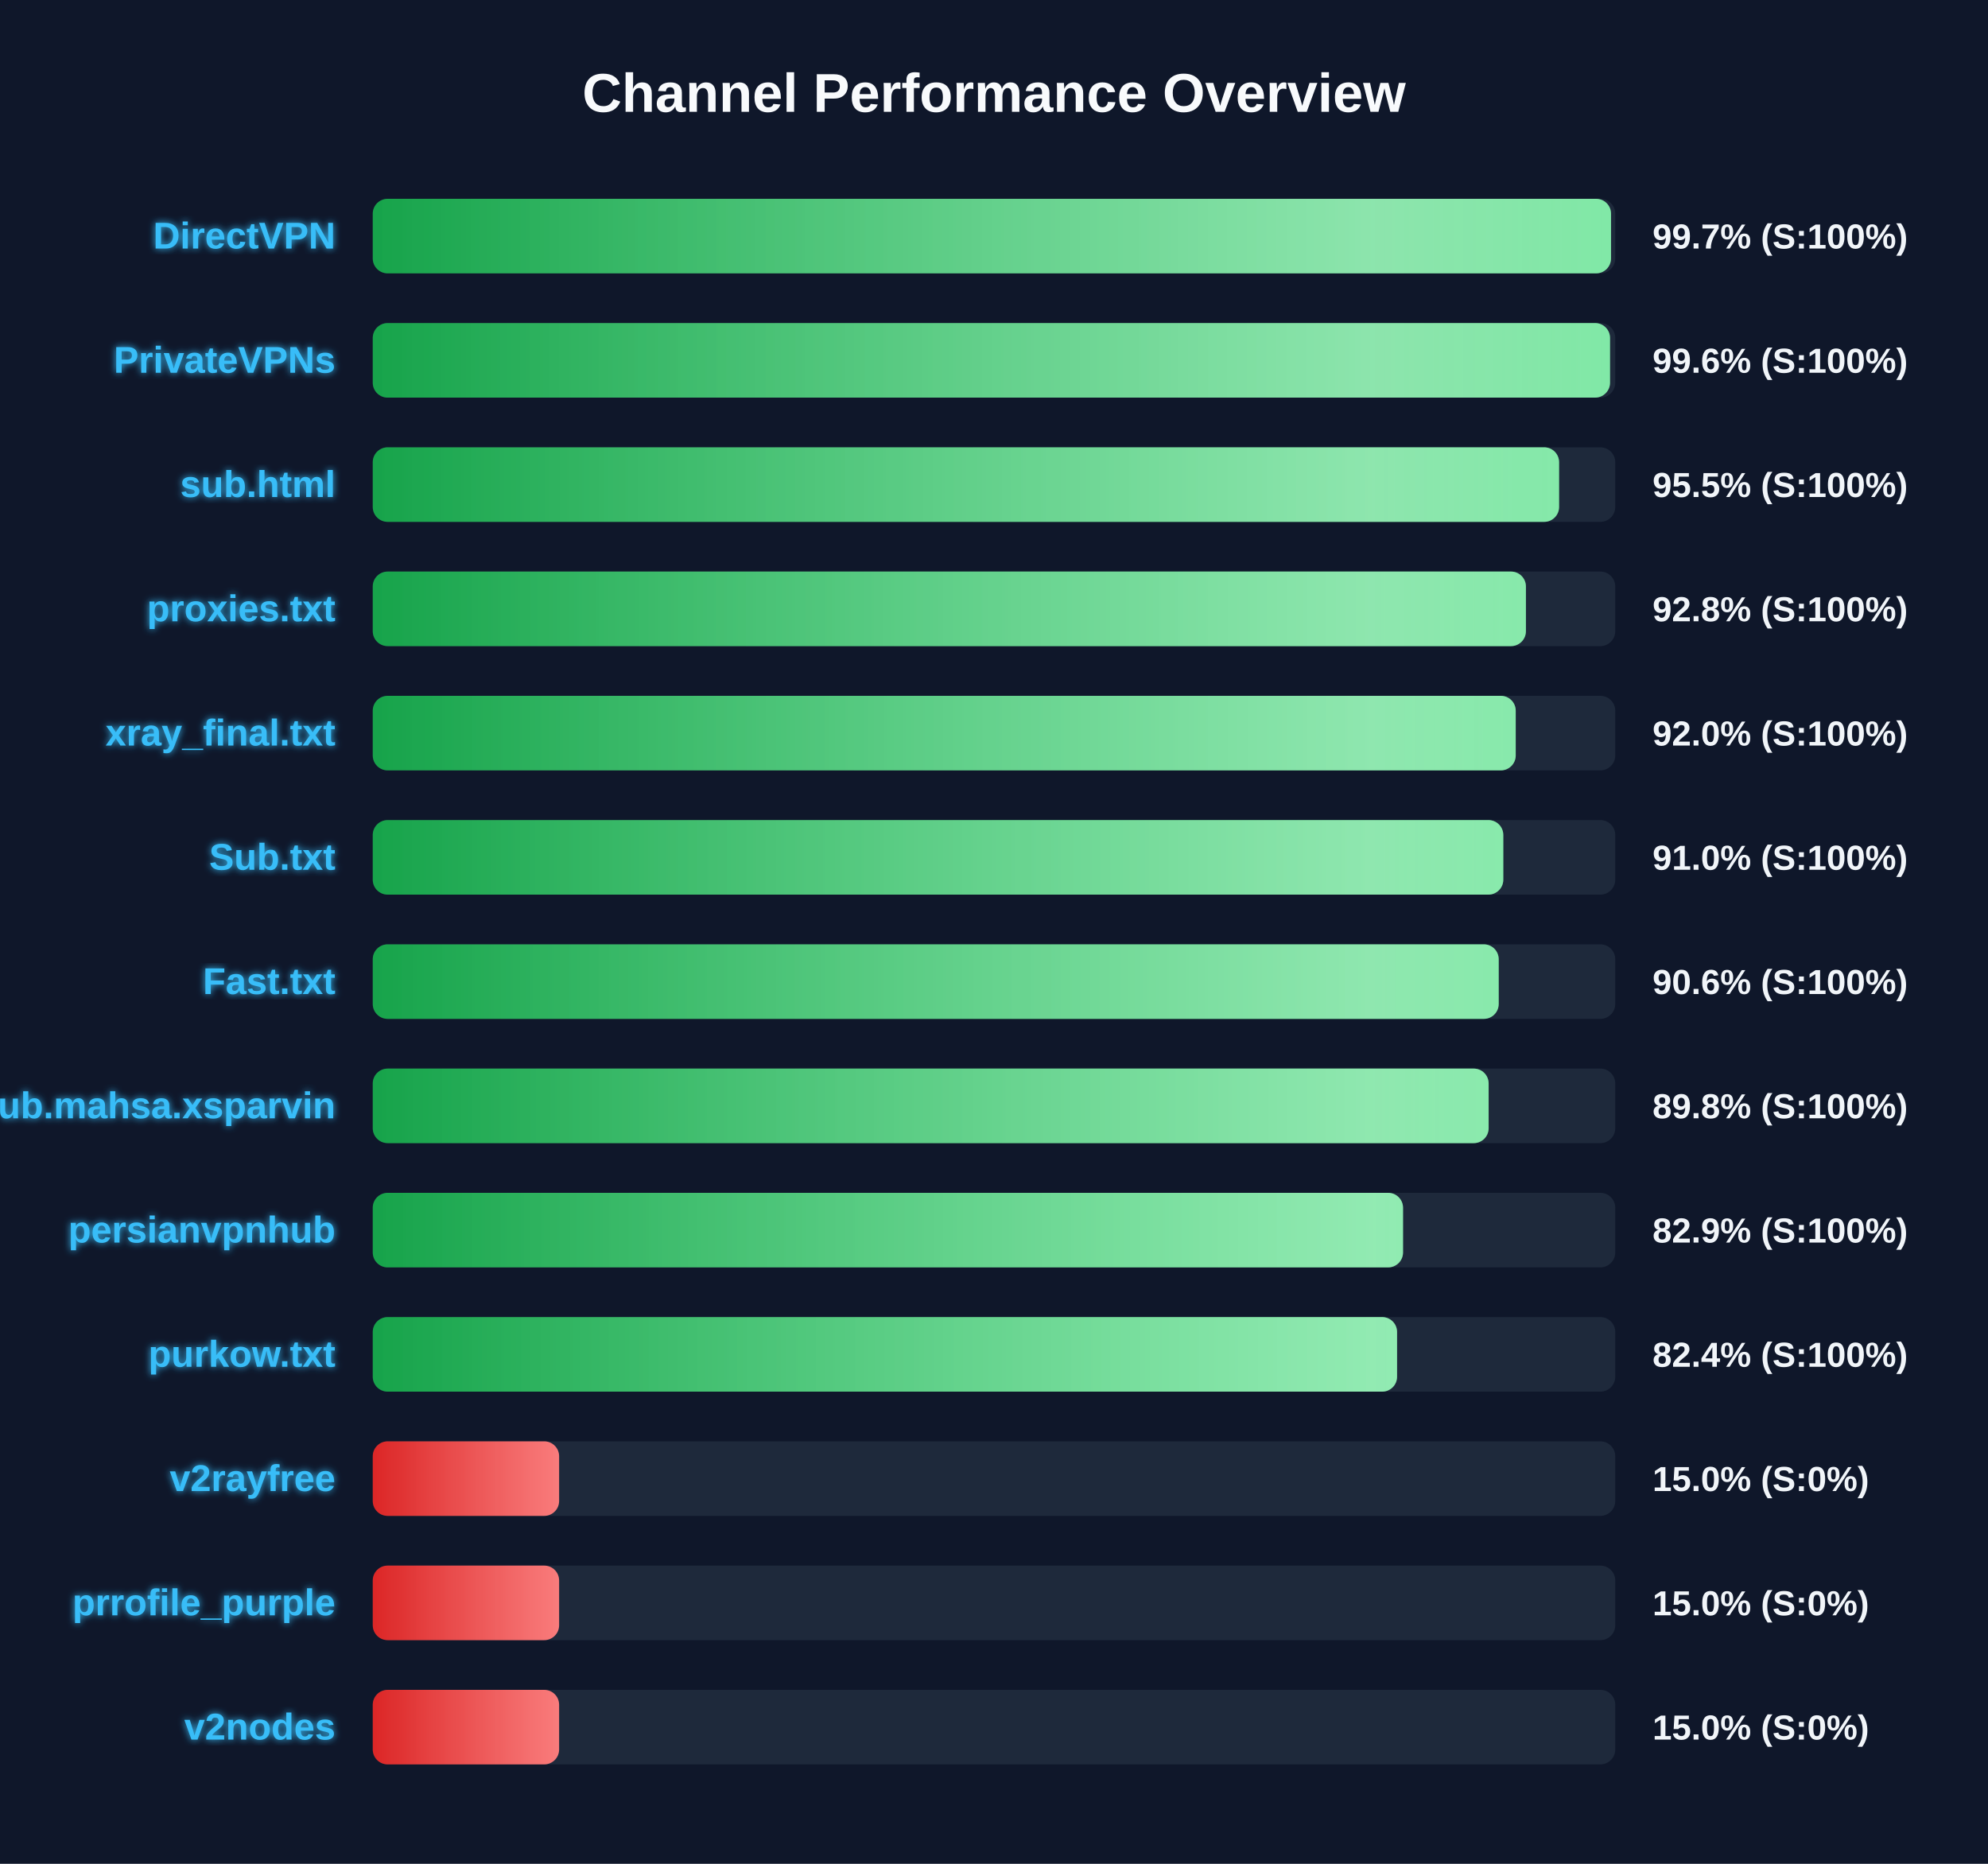
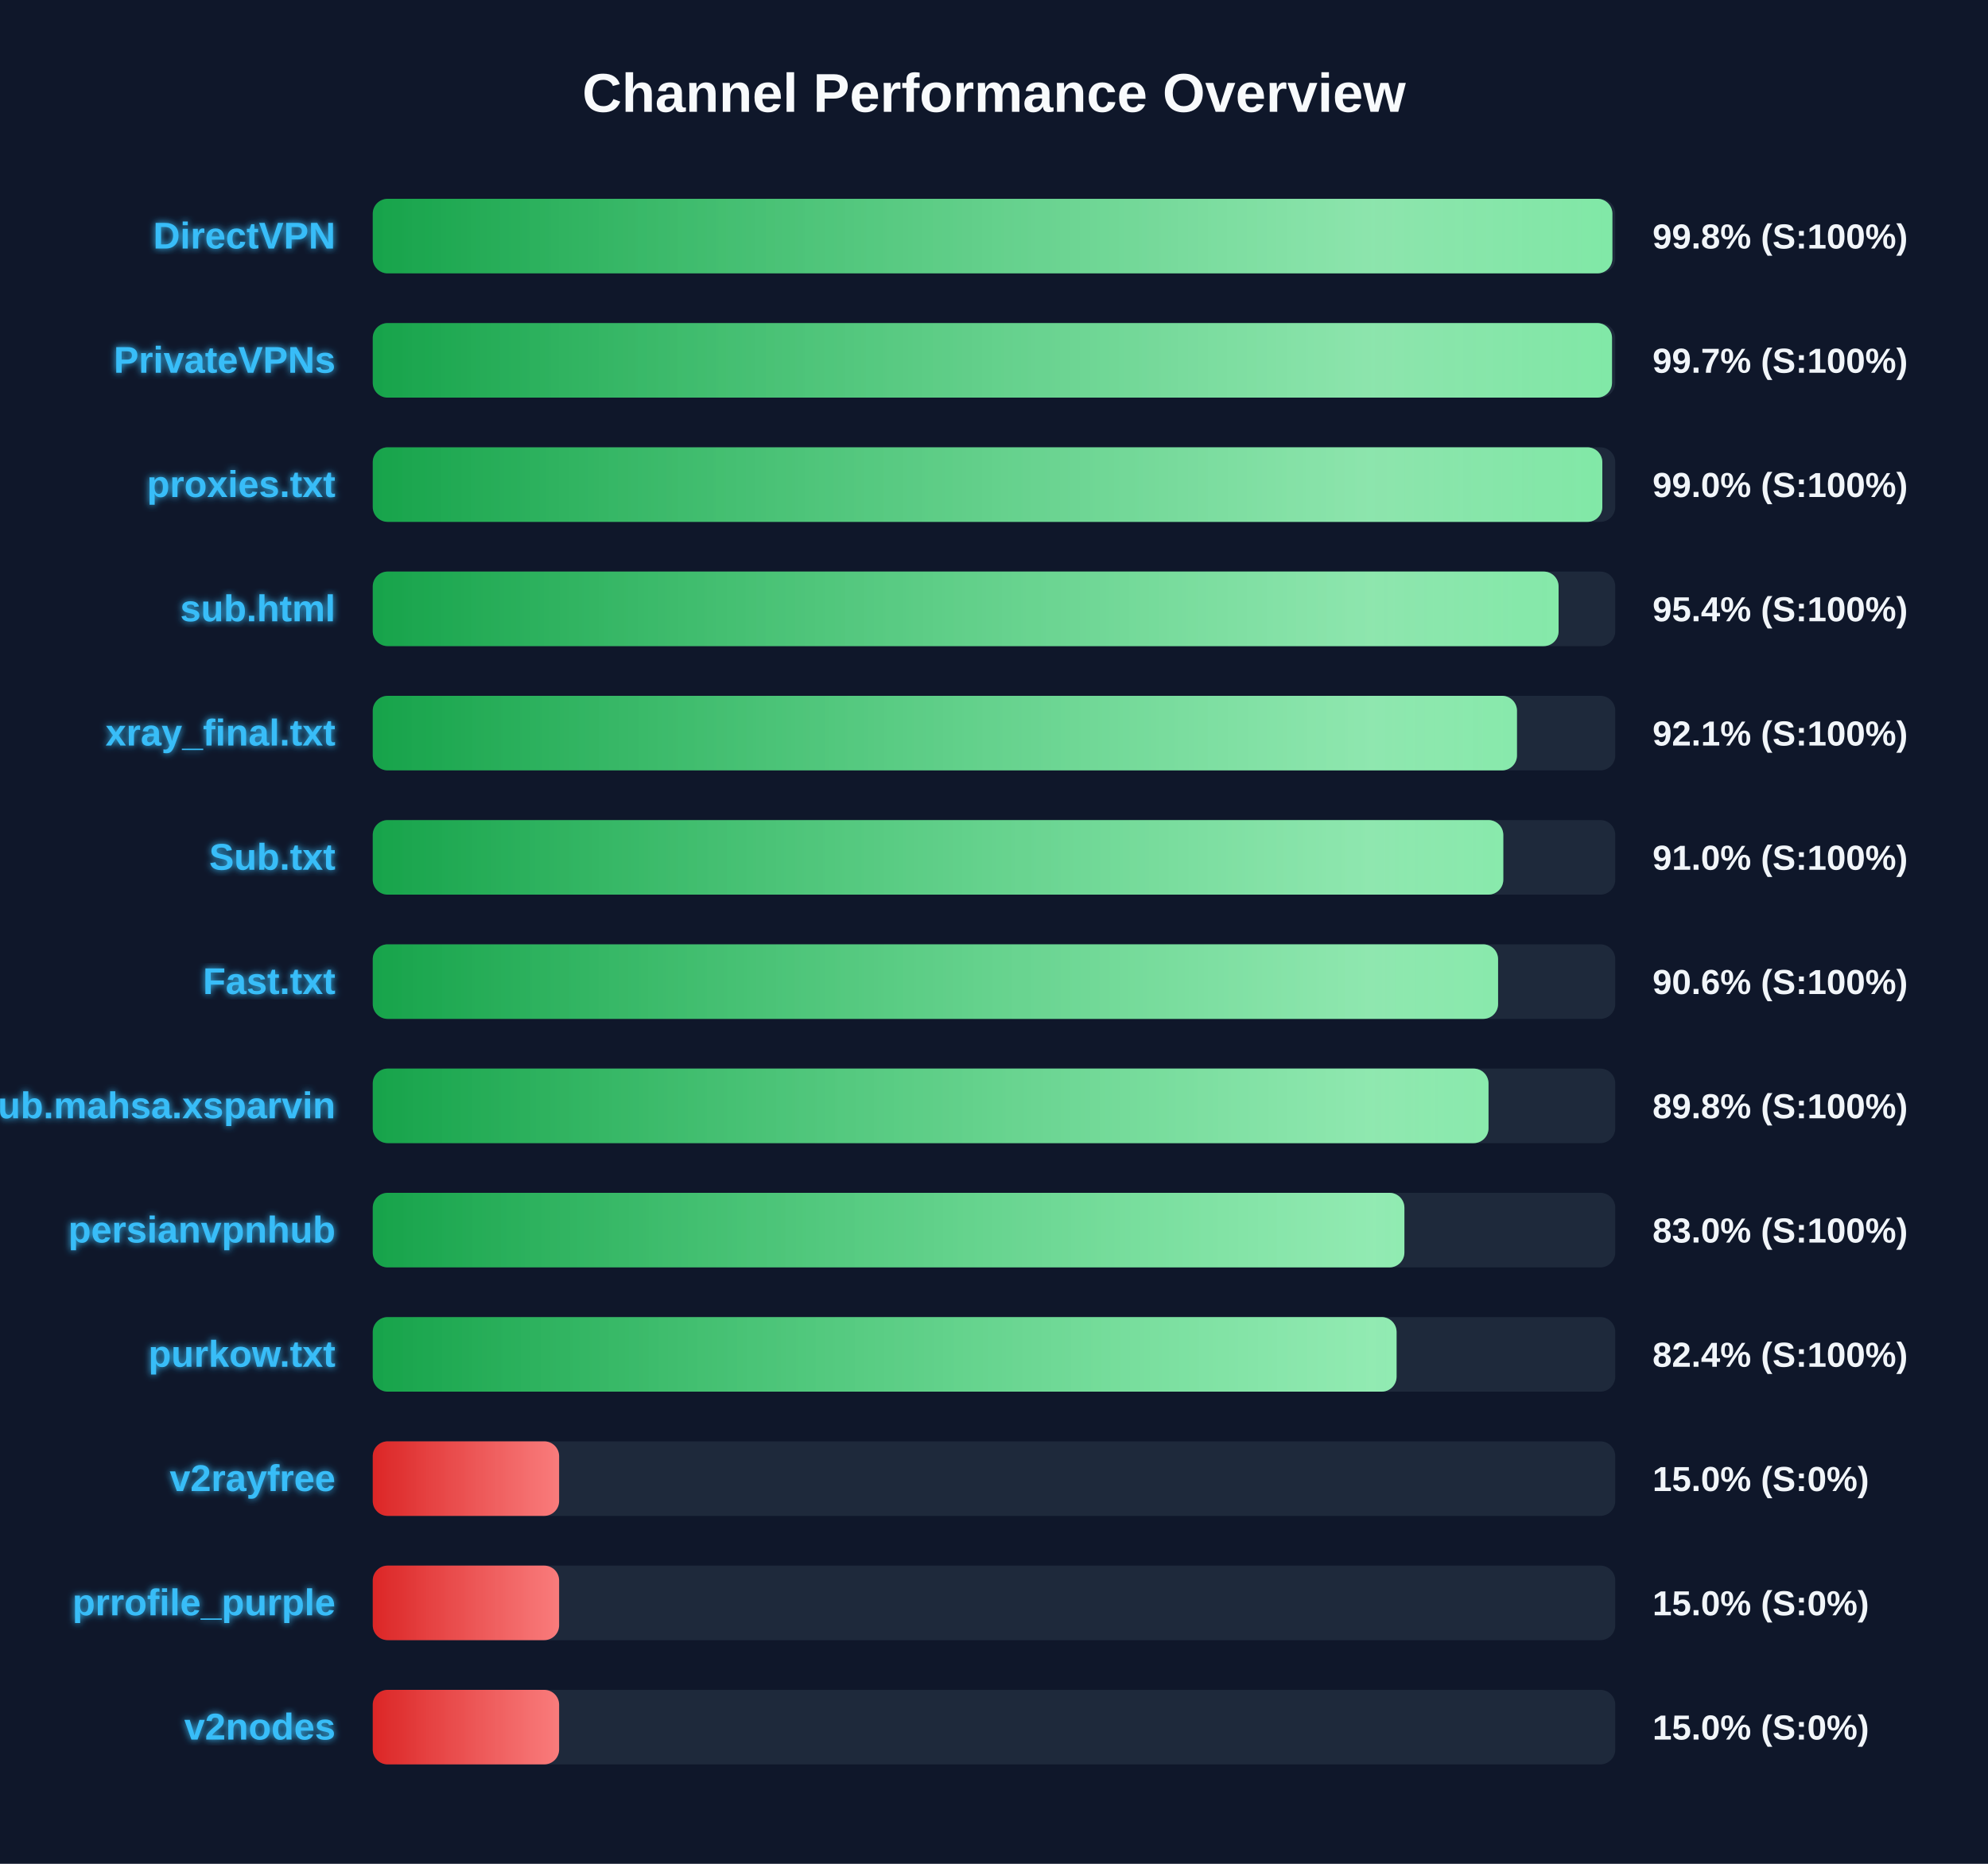
<svg xmlns="http://www.w3.org/2000/svg" width="800" height="750" version="1.1">
  <defs>
    <linearGradient id="grad-green" x1="0%" y1="0%" x2="100%" y2="0%">
      <stop offset="0%" stop-color="#16a34a" />
      <stop offset="100%" stop-color="#4ade80" />
    </linearGradient>
    <linearGradient id="grad-yellow" x1="0%" y1="0%" x2="100%" y2="0%">
      <stop offset="0%" stop-color="#ca8a04" />
      <stop offset="100%" stop-color="#fde047" />
    </linearGradient>
    <linearGradient id="grad-red" x1="0%" y1="0%" x2="100%" y2="0%">
      <stop offset="0%" stop-color="#dc2626" />
      <stop offset="100%" stop-color="#f87171" />
    </linearGradient>
    <linearGradient id="shimmer" x1="0%" y1="0%" x2="100%" y2="0%">
      <stop offset="0%" stop-color="rgba(255,255,255,0)" />
      <stop offset="50%" stop-color="rgba(255,255,255,0.4)" />
      <stop offset="100%" stop-color="rgba(255,255,255,0)" />
    </linearGradient>
    <filter id="glow" x="-20%" y="-20%" width="140%" height="140%">
      <feGaussianBlur stdDeviation="1.5" result="blur" />
      <feComposite in="SourceGraphic" in2="blur" operator="over" />
    </filter>
  </defs>
  <style>
        .bg-rect { fill: #0f172a; }
        .title { font: bold 22px 'Segoe UI', Arial, sans-serif; fill: #f8fafc; }
        .row { font: bold 15px 'Segoe UI', Arial, sans-serif; fill: #38bdf8; filter: url(#glow); }
        .score { font: bold 14px 'Segoe UI', Arial, sans-serif; fill: #f1f5f9; }
        @keyframes shimmer-anim {
            0% { transform: translateX(-100%); }
            100% { transform: translateX(200%); }
        }
        .shimmer-rect {
            animation: shimmer-anim 2.5s infinite linear;
        }
    </style>
  <rect width="100%" height="100%" class="bg-rect" />
  <text x="400" y="45" text-anchor="middle" class="title">Channel Performance Overview</text>
  <rect x="150" y="80" width="500" height="30" fill="#1e293b" rx="6" />
  <clipPath id="clip-0">
-     <rect x="150" y="80" width="498.3" height="30" rx="6" />
+     <rect x="150" y="80" width="498.85" height="30" rx="6" />
  </clipPath>
-   <rect x="150" y="80" width="498.3" height="30" fill="url(#grad-green)" rx="6" />
+   <rect x="150" y="80" width="498.85" height="30" fill="url(#grad-green)" rx="6" />
  <g clip-path="url(#clip-0)">
    <rect x="150" y="80" width="100%" height="30" fill="url(#shimmer)" class="shimmer-rect" />
  </g>
  <text x="135" y="100" text-anchor="end" class="row">DirectVPN</text>
-   <text x="665" y="100" text-anchor="start" class="score">99.7% (S:100%)</text>
+   <text x="665" y="100" text-anchor="start" class="score">99.8% (S:100%)</text>
  <rect x="150" y="130" width="500" height="30" fill="#1e293b" rx="6" />
  <clipPath id="clip-1">
-     <rect x="150" y="130" width="497.9" height="30" rx="6" />
+     <rect x="150" y="130" width="498.7" height="30" rx="6" />
  </clipPath>
-   <rect x="150" y="130" width="497.9" height="30" fill="url(#grad-green)" rx="6" />
+   <rect x="150" y="130" width="498.7" height="30" fill="url(#grad-green)" rx="6" />
  <g clip-path="url(#clip-1)">
    <rect x="150" y="130" width="100%" height="30" fill="url(#shimmer)" class="shimmer-rect" />
  </g>
  <text x="135" y="150" text-anchor="end" class="row">PrivateVPNs</text>
-   <text x="665" y="150" text-anchor="start" class="score">99.6% (S:100%)</text>
+   <text x="665" y="150" text-anchor="start" class="score">99.7% (S:100%)</text>
  <rect x="150" y="180" width="500" height="30" fill="#1e293b" rx="6" />
  <clipPath id="clip-2">
-     <rect x="150" y="180" width="477.4" height="30" rx="6" />
+     <rect x="150" y="180" width="494.8" height="30" rx="6" />
  </clipPath>
-   <rect x="150" y="180" width="477.4" height="30" fill="url(#grad-green)" rx="6" />
+   <rect x="150" y="180" width="494.8" height="30" fill="url(#grad-green)" rx="6" />
  <g clip-path="url(#clip-2)">
    <rect x="150" y="180" width="100%" height="30" fill="url(#shimmer)" class="shimmer-rect" />
  </g>
-   <text x="135" y="200" text-anchor="end" class="row">sub.html</text>
-   <text x="665" y="200" text-anchor="start" class="score">95.5% (S:100%)</text>
+   <text x="135" y="200" text-anchor="end" class="row">proxies.txt</text>
+   <text x="665" y="200" text-anchor="start" class="score">99.0% (S:100%)</text>
  <rect x="150" y="230" width="500" height="30" fill="#1e293b" rx="6" />
  <clipPath id="clip-3">
-     <rect x="150" y="230" width="464.05" height="30" rx="6" />
+     <rect x="150" y="230" width="477.2" height="30" rx="6" />
  </clipPath>
-   <rect x="150" y="230" width="464.05" height="30" fill="url(#grad-green)" rx="6" />
+   <rect x="150" y="230" width="477.2" height="30" fill="url(#grad-green)" rx="6" />
  <g clip-path="url(#clip-3)">
    <rect x="150" y="230" width="100%" height="30" fill="url(#shimmer)" class="shimmer-rect" />
  </g>
-   <text x="135" y="250" text-anchor="end" class="row">proxies.txt</text>
-   <text x="665" y="250" text-anchor="start" class="score">92.8% (S:100%)</text>
+   <text x="135" y="250" text-anchor="end" class="row">sub.html</text>
+   <text x="665" y="250" text-anchor="start" class="score">95.4% (S:100%)</text>
  <rect x="150" y="280" width="500" height="30" fill="#1e293b" rx="6" />
  <clipPath id="clip-4">
-     <rect x="150" y="280" width="459.95" height="30" rx="6" />
+     <rect x="150" y="280" width="460.45" height="30" rx="6" />
  </clipPath>
-   <rect x="150" y="280" width="459.95" height="30" fill="url(#grad-green)" rx="6" />
+   <rect x="150" y="280" width="460.45" height="30" fill="url(#grad-green)" rx="6" />
  <g clip-path="url(#clip-4)">
    <rect x="150" y="280" width="100%" height="30" fill="url(#shimmer)" class="shimmer-rect" />
  </g>
  <text x="135" y="300" text-anchor="end" class="row">xray_final.txt</text>
-   <text x="665" y="300" text-anchor="start" class="score">92.0% (S:100%)</text>
+   <text x="665" y="300" text-anchor="start" class="score">92.1% (S:100%)</text>
  <rect x="150" y="330" width="500" height="30" fill="#1e293b" rx="6" />
  <clipPath id="clip-5">
    <rect x="150" y="330" width="454.95" height="30" rx="6" />
  </clipPath>
  <rect x="150" y="330" width="454.95" height="30" fill="url(#grad-green)" rx="6" />
  <g clip-path="url(#clip-5)">
    <rect x="150" y="330" width="100%" height="30" fill="url(#shimmer)" class="shimmer-rect" />
  </g>
  <text x="135" y="350" text-anchor="end" class="row">Sub.txt</text>
  <text x="665" y="350" text-anchor="start" class="score">91.0% (S:100%)</text>
  <rect x="150" y="380" width="500" height="30" fill="#1e293b" rx="6" />
  <clipPath id="clip-6">
-     <rect x="150" y="380" width="453.1" height="30" rx="6" />
+     <rect x="150" y="380" width="452.85" height="30" rx="6" />
  </clipPath>
-   <rect x="150" y="380" width="453.1" height="30" fill="url(#grad-green)" rx="6" />
+   <rect x="150" y="380" width="452.85" height="30" fill="url(#grad-green)" rx="6" />
  <g clip-path="url(#clip-6)">
    <rect x="150" y="380" width="100%" height="30" fill="url(#shimmer)" class="shimmer-rect" />
  </g>
  <text x="135" y="400" text-anchor="end" class="row">Fast.txt</text>
  <text x="665" y="400" text-anchor="start" class="score">90.6% (S:100%)</text>
  <rect x="150" y="430" width="500" height="30" fill="#1e293b" rx="6" />
  <clipPath id="clip-7">
-     <rect x="150" y="430" width="449.05" height="30" rx="6" />
+     <rect x="150" y="430" width="449.0" height="30" rx="6" />
  </clipPath>
-   <rect x="150" y="430" width="449.05" height="30" fill="url(#grad-green)" rx="6" />
+   <rect x="150" y="430" width="449.0" height="30" fill="url(#grad-green)" rx="6" />
  <g clip-path="url(#clip-7)">
    <rect x="150" y="430" width="100%" height="30" fill="url(#shimmer)" class="shimmer-rect" />
  </g>
  <text x="135" y="450" text-anchor="end" class="row">Sub.mahsa.xsparvin</text>
  <text x="665" y="450" text-anchor="start" class="score">89.8% (S:100%)</text>
  <rect x="150" y="480" width="500" height="30" fill="#1e293b" rx="6" />
  <clipPath id="clip-8">
-     <rect x="150" y="480" width="414.6" height="30" rx="6" />
+     <rect x="150" y="480" width="415.15" height="30" rx="6" />
  </clipPath>
-   <rect x="150" y="480" width="414.6" height="30" fill="url(#grad-green)" rx="6" />
+   <rect x="150" y="480" width="415.15" height="30" fill="url(#grad-green)" rx="6" />
  <g clip-path="url(#clip-8)">
    <rect x="150" y="480" width="100%" height="30" fill="url(#shimmer)" class="shimmer-rect" />
  </g>
  <text x="135" y="500" text-anchor="end" class="row">persianvpnhub</text>
-   <text x="665" y="500" text-anchor="start" class="score">82.9% (S:100%)</text>
+   <text x="665" y="500" text-anchor="start" class="score">83.0% (S:100%)</text>
  <rect x="150" y="530" width="500" height="30" fill="#1e293b" rx="6" />
  <clipPath id="clip-9">
-     <rect x="150" y="530" width="412.2" height="30" rx="6" />
+     <rect x="150" y="530" width="412.0" height="30" rx="6" />
  </clipPath>
-   <rect x="150" y="530" width="412.2" height="30" fill="url(#grad-green)" rx="6" />
+   <rect x="150" y="530" width="412.0" height="30" fill="url(#grad-green)" rx="6" />
  <g clip-path="url(#clip-9)">
    <rect x="150" y="530" width="100%" height="30" fill="url(#shimmer)" class="shimmer-rect" />
  </g>
  <text x="135" y="550" text-anchor="end" class="row">purkow.txt</text>
  <text x="665" y="550" text-anchor="start" class="score">82.4% (S:100%)</text>
  <rect x="150" y="580" width="500" height="30" fill="#1e293b" rx="6" />
  <clipPath id="clip-10">
    <rect x="150" y="580" width="75.0" height="30" rx="6" />
  </clipPath>
  <rect x="150" y="580" width="75.0" height="30" fill="url(#grad-red)" rx="6" />
  <g clip-path="url(#clip-10)">
    <rect x="150" y="580" width="100%" height="30" fill="url(#shimmer)" class="shimmer-rect" />
  </g>
  <text x="135" y="600" text-anchor="end" class="row">v2rayfree</text>
  <text x="665" y="600" text-anchor="start" class="score">15.0% (S:0%)</text>
  <rect x="150" y="630" width="500" height="30" fill="#1e293b" rx="6" />
  <clipPath id="clip-11">
    <rect x="150" y="630" width="75.0" height="30" rx="6" />
  </clipPath>
  <rect x="150" y="630" width="75.0" height="30" fill="url(#grad-red)" rx="6" />
  <g clip-path="url(#clip-11)">
    <rect x="150" y="630" width="100%" height="30" fill="url(#shimmer)" class="shimmer-rect" />
  </g>
  <text x="135" y="650" text-anchor="end" class="row">prrofile_purple</text>
  <text x="665" y="650" text-anchor="start" class="score">15.0% (S:0%)</text>
  <rect x="150" y="680" width="500" height="30" fill="#1e293b" rx="6" />
  <clipPath id="clip-12">
    <rect x="150" y="680" width="75.0" height="30" rx="6" />
  </clipPath>
  <rect x="150" y="680" width="75.0" height="30" fill="url(#grad-red)" rx="6" />
  <g clip-path="url(#clip-12)">
    <rect x="150" y="680" width="100%" height="30" fill="url(#shimmer)" class="shimmer-rect" />
  </g>
  <text x="135" y="700" text-anchor="end" class="row">v2nodes</text>
  <text x="665" y="700" text-anchor="start" class="score">15.0% (S:0%)</text>
</svg>
